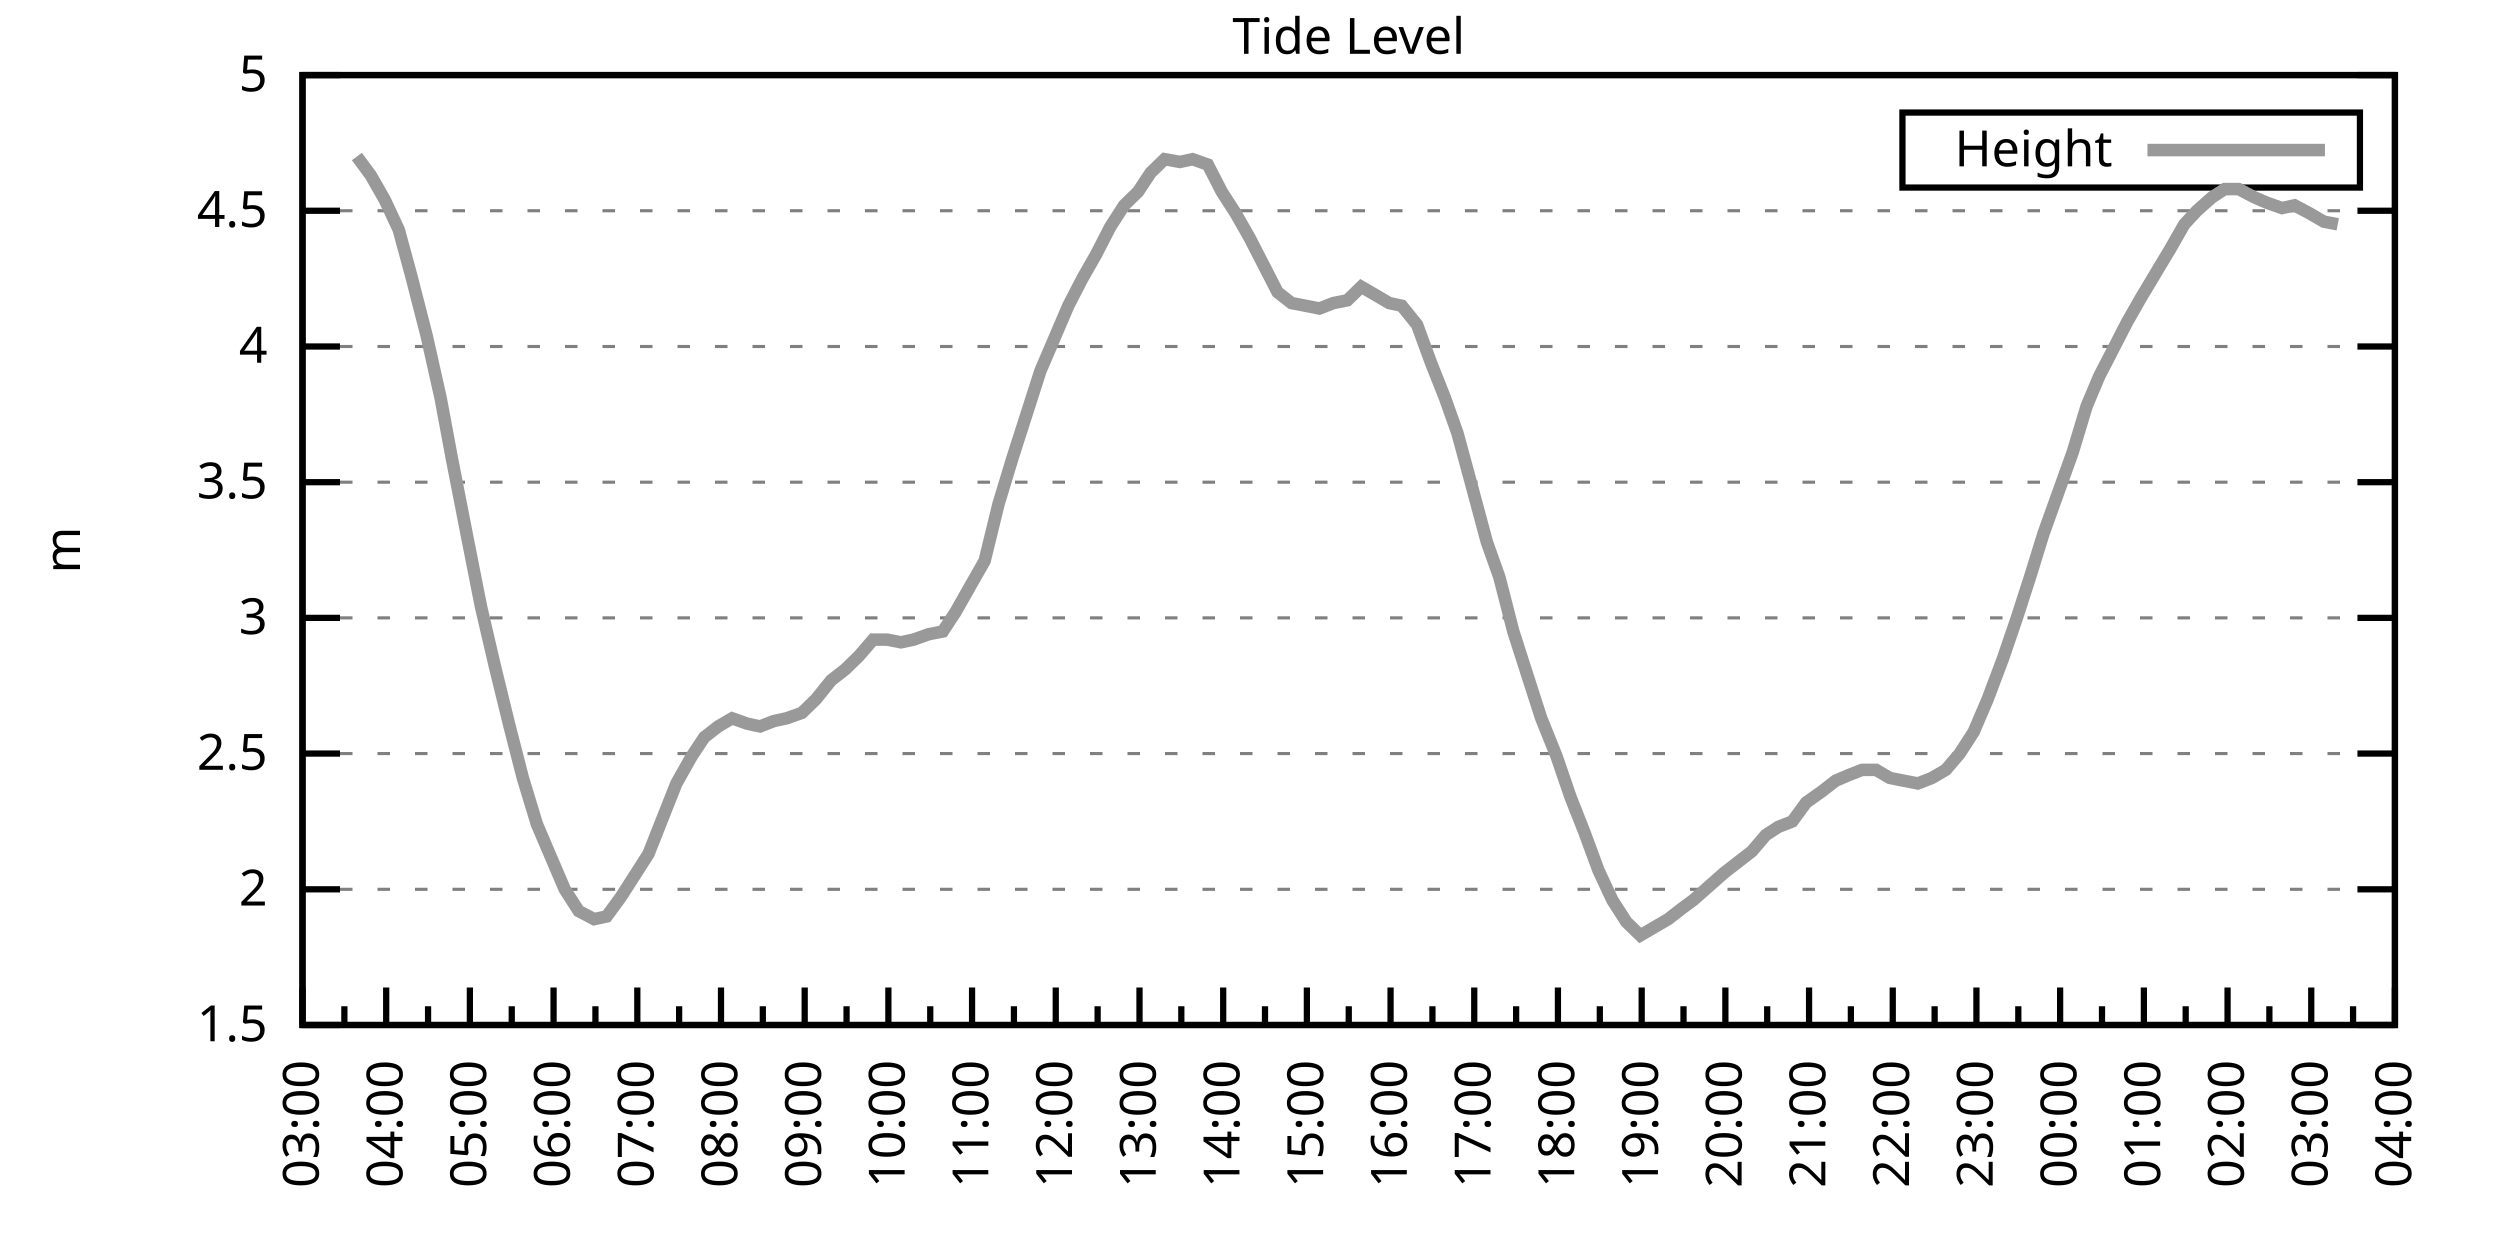
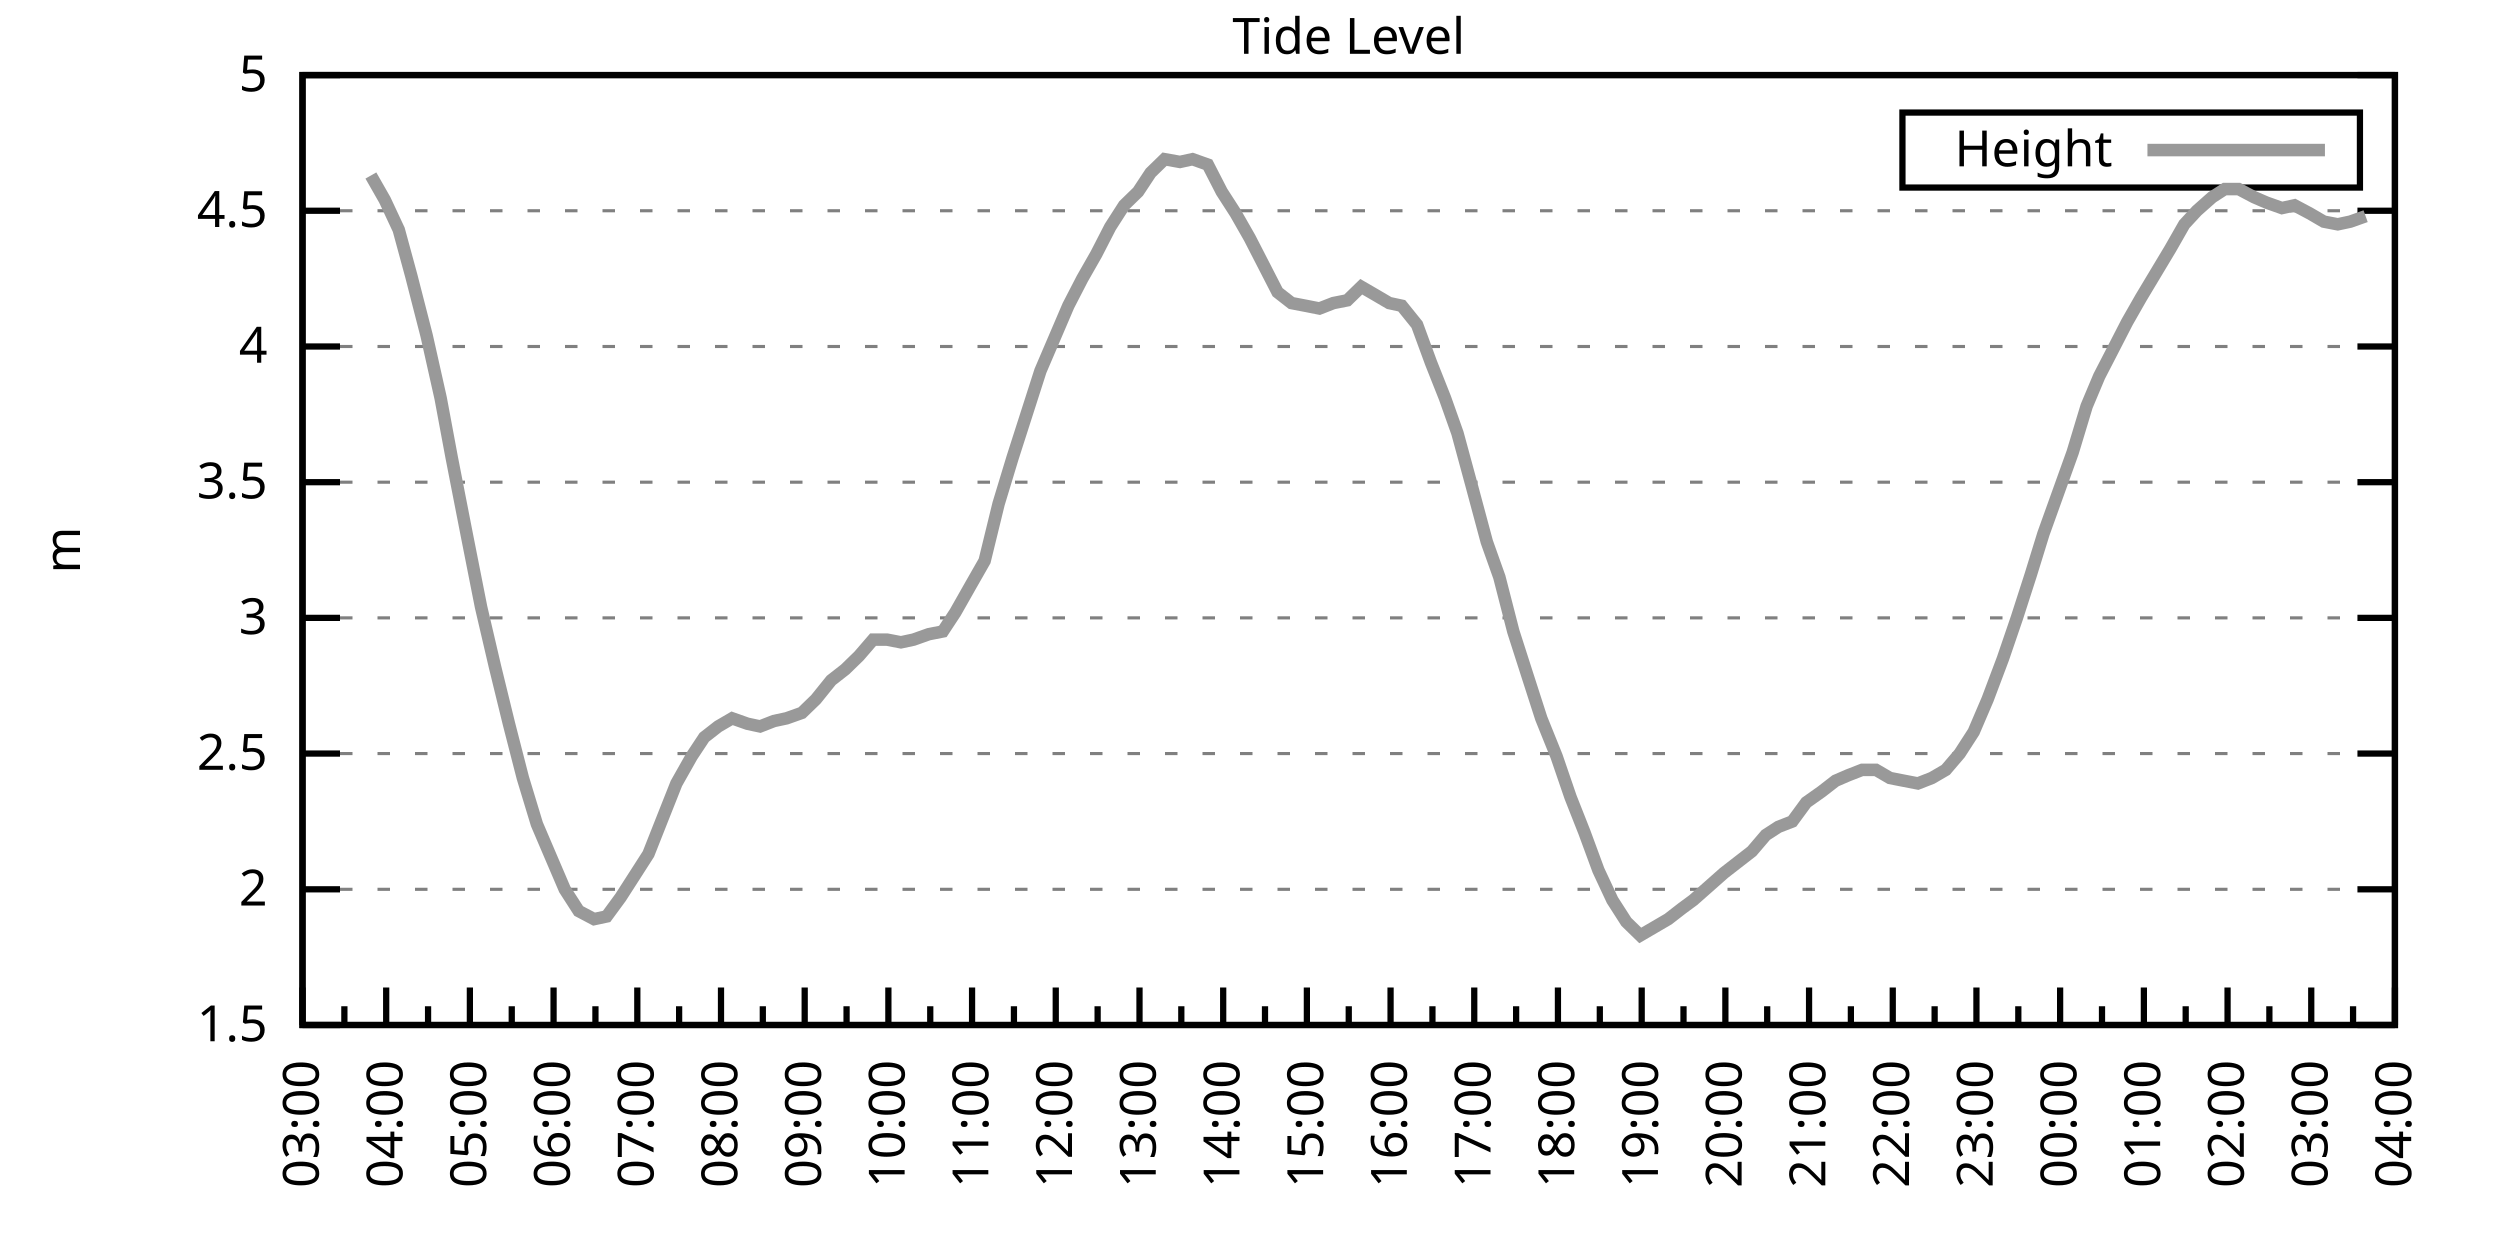
<svg xmlns="http://www.w3.org/2000/svg" xmlns:xlink="http://www.w3.org/1999/xlink" width="400" height="200" viewBox="0 0 400 200">
  <g id="gnuplot_canvas">
    <rect x="0" y="0" width="400" height="200" fill="none" />
    <defs>
      <circle id="gpDot" r="0.5" stroke-width="0.5" stroke="currentColor" />
      <path id="gpPt0" stroke-width="0.333" stroke="currentColor" d="M-1,0 h2 M0,-1 v2" />
      <path id="gpPt1" stroke-width="0.333" stroke="currentColor" d="M-1,-1 L1,1 M1,-1 L-1,1" />
      <path id="gpPt2" stroke-width="0.333" stroke="currentColor" d="M-1,0 L1,0 M0,-1 L0,1 M-1,-1 L1,1 M-1,1 L1,-1" />
      <rect id="gpPt3" stroke-width="0.333" stroke="currentColor" x="-1" y="-1" width="2" height="2" />
      <rect id="gpPt4" stroke-width="0.333" stroke="currentColor" fill="currentColor" x="-1" y="-1" width="2" height="2" />
      <circle id="gpPt5" stroke-width="0.333" stroke="currentColor" cx="0" cy="0" r="1" />
      <use xlink:href="#gpPt5" id="gpPt6" fill="currentColor" stroke="none" />
      <path id="gpPt7" stroke-width="0.333" stroke="currentColor" d="M0,-1.33 L-1.33,0.67 L1.33,0.67 z" />
      <use xlink:href="#gpPt7" id="gpPt8" fill="currentColor" stroke="none" />
      <use xlink:href="#gpPt7" id="gpPt9" stroke="currentColor" transform="rotate(180)" />
      <use xlink:href="#gpPt9" id="gpPt10" fill="currentColor" stroke="none" />
      <use xlink:href="#gpPt3" id="gpPt11" stroke="currentColor" transform="rotate(45)" />
      <use xlink:href="#gpPt11" id="gpPt12" fill="currentColor" stroke="none" />
      <path id="gpPt13" stroke-width="0.333" stroke="currentColor" d="M0,1.330 L1.265,0.411 L0.782,-1.067 L-0.782,-1.076 L-1.265,0.411 z" />
      <use xlink:href="#gpPt13" id="gpPt14" fill="currentColor" stroke="none" />
      <filter id="textbox" filterUnits="objectBoundingBox" x="0" y="0" height="1" width="1">
        <feFlood flood-color="white" flood-opacity="1" result="bgnd" />
        <feComposite in="SourceGraphic" in2="bgnd" operator="atop" />
      </filter>
      <filter id="greybox" filterUnits="objectBoundingBox" x="0" y="0" height="1" width="1">
        <feFlood flood-color="lightgrey" flood-opacity="1" result="grey" />
        <feComposite in="SourceGraphic" in2="grey" operator="atop" />
      </filter>
    </defs>
    <g fill="none" color="white" stroke="currentColor" stroke-width="1.00" stroke-linecap="butt" stroke-linejoin="miter">
</g>
    <g fill="none" color="black" stroke="currentColor" stroke-width="1.00" stroke-linecap="butt" stroke-linejoin="miter">
      <g stroke="none" shape-rendering="crispEdges">
        <polygon fill="rgb(255, 255, 255)" points="48.40,164.00 383.18,164.00 383.18,12.02 48.40,12.02 " />
      </g>
    </g>
    <g fill="none" color="black" stroke="currentColor" stroke-width="1.00" stroke-linecap="butt" stroke-linejoin="miter">
</g>
    <g fill="none" color="black" stroke="black" stroke-width="0.50" stroke-linecap="butt" stroke-linejoin="miter">
</g>
    <g fill="none" color="gray" stroke="currentColor" stroke-width="0.50" stroke-linecap="butt" stroke-linejoin="miter">
      <path stroke="gray" stroke-dasharray="2,4" class="gridline" d="M48.40,164.00 L383.19,164.00  " />
    </g>
    <g fill="none" color="gray" stroke="gray" stroke-width="1.00" stroke-linecap="butt" stroke-linejoin="miter">
</g>
    <g fill="none" color="black" stroke="currentColor" stroke-width="1.00" stroke-linecap="butt" stroke-linejoin="miter">
      <path stroke="black" d="M48.40,164.00 L54.40,164.00 M383.19,164.00 L377.19,164.00  " />
      <g transform="translate(42.80,166.60)" stroke="none" fill="black" font-family="Sans" font-size="8.00" text-anchor="end">
        <text>
          <tspan font-family="Sans"> 1.5</tspan>
        </text>
      </g>
    </g>
    <g fill="none" color="black" stroke="currentColor" stroke-width="1.00" stroke-linecap="butt" stroke-linejoin="miter">
</g>
    <g fill="none" color="black" stroke="black" stroke-width="0.50" stroke-linecap="butt" stroke-linejoin="miter">
</g>
    <g fill="none" color="gray" stroke="currentColor" stroke-width="0.50" stroke-linecap="butt" stroke-linejoin="miter">
      <path stroke="gray" stroke-dasharray="2,4" class="gridline" d="M48.40,142.29 L383.19,142.29  " />
    </g>
    <g fill="none" color="gray" stroke="gray" stroke-width="1.00" stroke-linecap="butt" stroke-linejoin="miter">
</g>
    <g fill="none" color="black" stroke="currentColor" stroke-width="1.00" stroke-linecap="butt" stroke-linejoin="miter">
      <path stroke="black" d="M48.40,142.29 L54.40,142.29 M383.19,142.29 L377.19,142.29  " />
      <g transform="translate(42.80,144.89)" stroke="none" fill="black" font-family="Sans" font-size="8.00" text-anchor="end">
        <text>
          <tspan font-family="Sans"> 2</tspan>
        </text>
      </g>
    </g>
    <g fill="none" color="black" stroke="currentColor" stroke-width="1.00" stroke-linecap="butt" stroke-linejoin="miter">
</g>
    <g fill="none" color="black" stroke="black" stroke-width="0.50" stroke-linecap="butt" stroke-linejoin="miter">
</g>
    <g fill="none" color="gray" stroke="currentColor" stroke-width="0.50" stroke-linecap="butt" stroke-linejoin="miter">
      <path stroke="gray" stroke-dasharray="2,4" class="gridline" d="M48.40,120.57 L383.19,120.57  " />
    </g>
    <g fill="none" color="gray" stroke="gray" stroke-width="1.00" stroke-linecap="butt" stroke-linejoin="miter">
</g>
    <g fill="none" color="black" stroke="currentColor" stroke-width="1.00" stroke-linecap="butt" stroke-linejoin="miter">
      <path stroke="black" d="M48.40,120.57 L54.40,120.57 M383.19,120.57 L377.19,120.57  " />
      <g transform="translate(42.80,123.17)" stroke="none" fill="black" font-family="Sans" font-size="8.00" text-anchor="end">
        <text>
          <tspan font-family="Sans"> 2.5</tspan>
        </text>
      </g>
    </g>
    <g fill="none" color="black" stroke="currentColor" stroke-width="1.00" stroke-linecap="butt" stroke-linejoin="miter">
</g>
    <g fill="none" color="black" stroke="black" stroke-width="0.50" stroke-linecap="butt" stroke-linejoin="miter">
</g>
    <g fill="none" color="gray" stroke="currentColor" stroke-width="0.50" stroke-linecap="butt" stroke-linejoin="miter">
      <path stroke="gray" stroke-dasharray="2,4" class="gridline" d="M48.40,98.86 L383.19,98.86  " />
    </g>
    <g fill="none" color="gray" stroke="gray" stroke-width="1.00" stroke-linecap="butt" stroke-linejoin="miter">
</g>
    <g fill="none" color="black" stroke="currentColor" stroke-width="1.00" stroke-linecap="butt" stroke-linejoin="miter">
      <path stroke="black" d="M48.40,98.86 L54.40,98.86 M383.19,98.86 L377.19,98.86  " />
      <g transform="translate(42.80,101.46)" stroke="none" fill="black" font-family="Sans" font-size="8.00" text-anchor="end">
        <text>
          <tspan font-family="Sans"> 3</tspan>
        </text>
      </g>
    </g>
    <g fill="none" color="black" stroke="currentColor" stroke-width="1.00" stroke-linecap="butt" stroke-linejoin="miter">
</g>
    <g fill="none" color="black" stroke="black" stroke-width="0.50" stroke-linecap="butt" stroke-linejoin="miter">
</g>
    <g fill="none" color="gray" stroke="currentColor" stroke-width="0.50" stroke-linecap="butt" stroke-linejoin="miter">
      <path stroke="gray" stroke-dasharray="2,4" class="gridline" d="M48.40,77.15 L383.19,77.15  " />
    </g>
    <g fill="none" color="gray" stroke="gray" stroke-width="1.00" stroke-linecap="butt" stroke-linejoin="miter">
</g>
    <g fill="none" color="black" stroke="currentColor" stroke-width="1.00" stroke-linecap="butt" stroke-linejoin="miter">
      <path stroke="black" d="M48.40,77.15 L54.40,77.15 M383.19,77.15 L377.19,77.15  " />
      <g transform="translate(42.80,79.75)" stroke="none" fill="black" font-family="Sans" font-size="8.00" text-anchor="end">
        <text>
          <tspan font-family="Sans"> 3.5</tspan>
        </text>
      </g>
    </g>
    <g fill="none" color="black" stroke="currentColor" stroke-width="1.00" stroke-linecap="butt" stroke-linejoin="miter">
</g>
    <g fill="none" color="black" stroke="black" stroke-width="0.50" stroke-linecap="butt" stroke-linejoin="miter">
</g>
    <g fill="none" color="gray" stroke="currentColor" stroke-width="0.50" stroke-linecap="butt" stroke-linejoin="miter">
      <path stroke="gray" stroke-dasharray="2,4" class="gridline" d="M48.40,55.44 L383.19,55.44  " />
    </g>
    <g fill="none" color="gray" stroke="gray" stroke-width="1.00" stroke-linecap="butt" stroke-linejoin="miter">
</g>
    <g fill="none" color="black" stroke="currentColor" stroke-width="1.00" stroke-linecap="butt" stroke-linejoin="miter">
      <path stroke="black" d="M48.40,55.44 L54.40,55.44 M383.19,55.44 L377.19,55.44  " />
      <g transform="translate(42.80,58.04)" stroke="none" fill="black" font-family="Sans" font-size="8.00" text-anchor="end">
        <text>
          <tspan font-family="Sans"> 4</tspan>
        </text>
      </g>
    </g>
    <g fill="none" color="black" stroke="currentColor" stroke-width="1.00" stroke-linecap="butt" stroke-linejoin="miter">
</g>
    <g fill="none" color="black" stroke="black" stroke-width="0.50" stroke-linecap="butt" stroke-linejoin="miter">
</g>
    <g fill="none" color="gray" stroke="currentColor" stroke-width="0.50" stroke-linecap="butt" stroke-linejoin="miter">
      <path stroke="gray" stroke-dasharray="2,4" class="gridline" d="M48.40,33.72 L383.19,33.72  " />
    </g>
    <g fill="none" color="gray" stroke="gray" stroke-width="1.00" stroke-linecap="butt" stroke-linejoin="miter">
</g>
    <g fill="none" color="black" stroke="currentColor" stroke-width="1.00" stroke-linecap="butt" stroke-linejoin="miter">
      <path stroke="black" d="M48.40,33.72 L54.40,33.72 M383.19,33.72 L377.19,33.72  " />
      <g transform="translate(42.80,36.32)" stroke="none" fill="black" font-family="Sans" font-size="8.00" text-anchor="end">
        <text>
          <tspan font-family="Sans"> 4.5</tspan>
        </text>
      </g>
    </g>
    <g fill="none" color="black" stroke="currentColor" stroke-width="1.00" stroke-linecap="butt" stroke-linejoin="miter">
</g>
    <g fill="none" color="black" stroke="black" stroke-width="0.50" stroke-linecap="butt" stroke-linejoin="miter">
</g>
    <g fill="none" color="gray" stroke="currentColor" stroke-width="0.50" stroke-linecap="butt" stroke-linejoin="miter">
      <path stroke="gray" stroke-dasharray="2,4" class="gridline" d="M48.40,12.01 L383.19,12.01  " />
    </g>
    <g fill="none" color="gray" stroke="gray" stroke-width="1.00" stroke-linecap="butt" stroke-linejoin="miter">
</g>
    <g fill="none" color="black" stroke="currentColor" stroke-width="1.00" stroke-linecap="butt" stroke-linejoin="miter">
      <path stroke="black" d="M48.40,12.01 L54.40,12.01 M383.19,12.01 L377.19,12.01  " />
      <g transform="translate(42.80,14.61)" stroke="none" fill="black" font-family="Sans" font-size="8.00" text-anchor="end">
        <text>
          <tspan font-family="Sans"> 5</tspan>
        </text>
      </g>
    </g>
    <g fill="none" color="black" stroke="currentColor" stroke-width="1.00" stroke-linecap="butt" stroke-linejoin="miter">
      <path stroke="black" d="M48.40,164.00 L48.40,158.00  " />
      <g transform="translate(51.00,169.60) rotate(270)" stroke="none" fill="black" font-family="Sans" font-size="8.00" text-anchor="end">
        <text>
          <tspan font-family="Sans">03:00</tspan>
        </text>
      </g>
    </g>
    <g fill="none" color="black" stroke="currentColor" stroke-width="1.00" stroke-linecap="butt" stroke-linejoin="miter">
      <path stroke="black" d="M55.10,164.00 L55.10,161.00 M61.79,164.00 L61.79,158.00  " />
      <g transform="translate(64.39,169.60) rotate(270)" stroke="none" fill="black" font-family="Sans" font-size="8.00" text-anchor="end">
        <text>
          <tspan font-family="Sans">04:00</tspan>
        </text>
      </g>
    </g>
    <g fill="none" color="black" stroke="currentColor" stroke-width="1.00" stroke-linecap="butt" stroke-linejoin="miter">
      <path stroke="black" d="M68.49,164.00 L68.49,161.00 M75.18,164.00 L75.18,158.00  " />
      <g transform="translate(77.78,169.60) rotate(270)" stroke="none" fill="black" font-family="Sans" font-size="8.00" text-anchor="end">
        <text>
          <tspan font-family="Sans">05:00</tspan>
        </text>
      </g>
    </g>
    <g fill="none" color="black" stroke="currentColor" stroke-width="1.00" stroke-linecap="butt" stroke-linejoin="miter">
      <path stroke="black" d="M81.88,164.00 L81.88,161.00 M88.57,164.00 L88.57,158.00  " />
      <g transform="translate(91.17,169.60) rotate(270)" stroke="none" fill="black" font-family="Sans" font-size="8.00" text-anchor="end">
        <text>
          <tspan font-family="Sans">06:00</tspan>
        </text>
      </g>
    </g>
    <g fill="none" color="black" stroke="currentColor" stroke-width="1.00" stroke-linecap="butt" stroke-linejoin="miter">
      <path stroke="black" d="M95.27,164.00 L95.27,161.00 M101.97,164.00 L101.97,158.00  " />
      <g transform="translate(104.57,169.60) rotate(270)" stroke="none" fill="black" font-family="Sans" font-size="8.00" text-anchor="end">
        <text>
          <tspan font-family="Sans">07:00</tspan>
        </text>
      </g>
    </g>
    <g fill="none" color="black" stroke="currentColor" stroke-width="1.00" stroke-linecap="butt" stroke-linejoin="miter">
      <path stroke="black" d="M108.66,164.00 L108.66,161.00 M115.36,164.00 L115.36,158.00  " />
      <g transform="translate(117.96,169.60) rotate(270)" stroke="none" fill="black" font-family="Sans" font-size="8.00" text-anchor="end">
        <text>
          <tspan font-family="Sans">08:00</tspan>
        </text>
      </g>
    </g>
    <g fill="none" color="black" stroke="currentColor" stroke-width="1.00" stroke-linecap="butt" stroke-linejoin="miter">
      <path stroke="black" d="M122.05,164.00 L122.05,161.00 M128.75,164.00 L128.75,158.00  " />
      <g transform="translate(131.35,169.60) rotate(270)" stroke="none" fill="black" font-family="Sans" font-size="8.00" text-anchor="end">
        <text>
          <tspan font-family="Sans">09:00</tspan>
        </text>
      </g>
    </g>
    <g fill="none" color="black" stroke="currentColor" stroke-width="1.00" stroke-linecap="butt" stroke-linejoin="miter">
      <path stroke="black" d="M135.45,164.00 L135.45,161.00 M142.14,164.00 L142.14,158.00  " />
      <g transform="translate(144.74,169.60) rotate(270)" stroke="none" fill="black" font-family="Sans" font-size="8.00" text-anchor="end">
        <text>
          <tspan font-family="Sans">10:00</tspan>
        </text>
      </g>
    </g>
    <g fill="none" color="black" stroke="currentColor" stroke-width="1.00" stroke-linecap="butt" stroke-linejoin="miter">
      <path stroke="black" d="M148.84,164.00 L148.84,161.00 M155.53,164.00 L155.53,158.00  " />
      <g transform="translate(158.13,169.60) rotate(270)" stroke="none" fill="black" font-family="Sans" font-size="8.00" text-anchor="end">
        <text>
          <tspan font-family="Sans">11:00</tspan>
        </text>
      </g>
    </g>
    <g fill="none" color="black" stroke="currentColor" stroke-width="1.00" stroke-linecap="butt" stroke-linejoin="miter">
      <path stroke="black" d="M162.23,164.00 L162.23,161.00 M168.92,164.00 L168.92,158.00  " />
      <g transform="translate(171.52,169.60) rotate(270)" stroke="none" fill="black" font-family="Sans" font-size="8.00" text-anchor="end">
        <text>
          <tspan font-family="Sans">12:00</tspan>
        </text>
      </g>
    </g>
    <g fill="none" color="black" stroke="currentColor" stroke-width="1.00" stroke-linecap="butt" stroke-linejoin="miter">
      <path stroke="black" d="M175.62,164.00 L175.62,161.00 M182.32,164.00 L182.32,158.00  " />
      <g transform="translate(184.92,169.60) rotate(270)" stroke="none" fill="black" font-family="Sans" font-size="8.00" text-anchor="end">
        <text>
          <tspan font-family="Sans">13:00</tspan>
        </text>
      </g>
    </g>
    <g fill="none" color="black" stroke="currentColor" stroke-width="1.00" stroke-linecap="butt" stroke-linejoin="miter">
      <path stroke="black" d="M189.01,164.00 L189.01,161.00 M195.71,164.00 L195.71,158.00  " />
      <g transform="translate(198.31,169.60) rotate(270)" stroke="none" fill="black" font-family="Sans" font-size="8.00" text-anchor="end">
        <text>
          <tspan font-family="Sans">14:00</tspan>
        </text>
      </g>
    </g>
    <g fill="none" color="black" stroke="currentColor" stroke-width="1.00" stroke-linecap="butt" stroke-linejoin="miter">
      <path stroke="black" d="M202.40,164.00 L202.40,161.00 M209.10,164.00 L209.10,158.00  " />
      <g transform="translate(211.70,169.60) rotate(270)" stroke="none" fill="black" font-family="Sans" font-size="8.00" text-anchor="end">
        <text>
          <tspan font-family="Sans">15:00</tspan>
        </text>
      </g>
    </g>
    <g fill="none" color="black" stroke="currentColor" stroke-width="1.00" stroke-linecap="butt" stroke-linejoin="miter">
      <path stroke="black" d="M215.80,164.00 L215.80,161.00 M222.49,164.00 L222.49,158.00  " />
      <g transform="translate(225.09,169.60) rotate(270)" stroke="none" fill="black" font-family="Sans" font-size="8.00" text-anchor="end">
        <text>
          <tspan font-family="Sans">16:00</tspan>
        </text>
      </g>
    </g>
    <g fill="none" color="black" stroke="currentColor" stroke-width="1.00" stroke-linecap="butt" stroke-linejoin="miter">
      <path stroke="black" d="M229.19,164.00 L229.19,161.00 M235.88,164.00 L235.88,158.00  " />
      <g transform="translate(238.48,169.60) rotate(270)" stroke="none" fill="black" font-family="Sans" font-size="8.00" text-anchor="end">
        <text>
          <tspan font-family="Sans">17:00</tspan>
        </text>
      </g>
    </g>
    <g fill="none" color="black" stroke="currentColor" stroke-width="1.00" stroke-linecap="butt" stroke-linejoin="miter">
      <path stroke="black" d="M242.58,164.00 L242.58,161.00 M249.27,164.00 L249.27,158.00  " />
      <g transform="translate(251.87,169.60) rotate(270)" stroke="none" fill="black" font-family="Sans" font-size="8.00" text-anchor="end">
        <text>
          <tspan font-family="Sans">18:00</tspan>
        </text>
      </g>
    </g>
    <g fill="none" color="black" stroke="currentColor" stroke-width="1.00" stroke-linecap="butt" stroke-linejoin="miter">
      <path stroke="black" d="M255.97,164.00 L255.97,161.00 M262.67,164.00 L262.67,158.00  " />
      <g transform="translate(265.27,169.60) rotate(270)" stroke="none" fill="black" font-family="Sans" font-size="8.00" text-anchor="end">
        <text>
          <tspan font-family="Sans">19:00</tspan>
        </text>
      </g>
    </g>
    <g fill="none" color="black" stroke="currentColor" stroke-width="1.00" stroke-linecap="butt" stroke-linejoin="miter">
      <path stroke="black" d="M269.36,164.00 L269.36,161.00 M276.06,164.00 L276.06,158.00  " />
      <g transform="translate(278.66,169.60) rotate(270)" stroke="none" fill="black" font-family="Sans" font-size="8.00" text-anchor="end">
        <text>
          <tspan font-family="Sans">20:00</tspan>
        </text>
      </g>
    </g>
    <g fill="none" color="black" stroke="currentColor" stroke-width="1.00" stroke-linecap="butt" stroke-linejoin="miter">
      <path stroke="black" d="M282.75,164.00 L282.75,161.00 M289.45,164.00 L289.45,158.00  " />
      <g transform="translate(292.05,169.60) rotate(270)" stroke="none" fill="black" font-family="Sans" font-size="8.00" text-anchor="end">
        <text>
          <tspan font-family="Sans">21:00</tspan>
        </text>
      </g>
    </g>
    <g fill="none" color="black" stroke="currentColor" stroke-width="1.00" stroke-linecap="butt" stroke-linejoin="miter">
      <path stroke="black" d="M296.14,164.00 L296.14,161.00 M302.84,164.00 L302.84,158.00  " />
      <g transform="translate(305.44,169.60) rotate(270)" stroke="none" fill="black" font-family="Sans" font-size="8.00" text-anchor="end">
        <text>
          <tspan font-family="Sans">22:00</tspan>
        </text>
      </g>
    </g>
    <g fill="none" color="black" stroke="currentColor" stroke-width="1.00" stroke-linecap="butt" stroke-linejoin="miter">
      <path stroke="black" d="M309.54,164.00 L309.54,161.00 M316.23,164.00 L316.23,158.00  " />
      <g transform="translate(318.83,169.60) rotate(270)" stroke="none" fill="black" font-family="Sans" font-size="8.00" text-anchor="end">
        <text>
          <tspan font-family="Sans">23:00</tspan>
        </text>
      </g>
    </g>
    <g fill="none" color="black" stroke="currentColor" stroke-width="1.00" stroke-linecap="butt" stroke-linejoin="miter">
      <path stroke="black" d="M322.93,164.00 L322.93,161.00 M329.62,164.00 L329.62,158.00  " />
      <g transform="translate(332.22,169.60) rotate(270)" stroke="none" fill="black" font-family="Sans" font-size="8.00" text-anchor="end">
        <text>
          <tspan font-family="Sans">00:00</tspan>
        </text>
      </g>
    </g>
    <g fill="none" color="black" stroke="currentColor" stroke-width="1.00" stroke-linecap="butt" stroke-linejoin="miter">
      <path stroke="black" d="M336.32,164.00 L336.32,161.00 M343.02,164.00 L343.02,158.00  " />
      <g transform="translate(345.62,169.60) rotate(270)" stroke="none" fill="black" font-family="Sans" font-size="8.00" text-anchor="end">
        <text>
          <tspan font-family="Sans">01:00</tspan>
        </text>
      </g>
    </g>
    <g fill="none" color="black" stroke="currentColor" stroke-width="1.00" stroke-linecap="butt" stroke-linejoin="miter">
      <path stroke="black" d="M349.71,164.00 L349.71,161.00 M356.41,164.00 L356.41,158.00  " />
      <g transform="translate(359.01,169.60) rotate(270)" stroke="none" fill="black" font-family="Sans" font-size="8.00" text-anchor="end">
        <text>
          <tspan font-family="Sans">02:00</tspan>
        </text>
      </g>
    </g>
    <g fill="none" color="black" stroke="currentColor" stroke-width="1.00" stroke-linecap="butt" stroke-linejoin="miter">
      <path stroke="black" d="M363.10,164.00 L363.10,161.00 M369.80,164.00 L369.80,158.00  " />
      <g transform="translate(372.40,169.60) rotate(270)" stroke="none" fill="black" font-family="Sans" font-size="8.00" text-anchor="end">
        <text>
          <tspan font-family="Sans">03:00</tspan>
        </text>
      </g>
    </g>
    <g fill="none" color="black" stroke="currentColor" stroke-width="1.00" stroke-linecap="butt" stroke-linejoin="miter">
      <path stroke="black" d="M376.49,164.00 L376.49,161.00 M383.19,164.00 L383.19,158.00  " />
      <g transform="translate(385.79,169.60) rotate(270)" stroke="none" fill="black" font-family="Sans" font-size="8.00" text-anchor="end">
        <text>
          <tspan font-family="Sans">04:00</tspan>
        </text>
      </g>
    </g>
    <g fill="none" color="black" stroke="currentColor" stroke-width="1.00" stroke-linecap="butt" stroke-linejoin="miter">
</g>
    <g fill="none" color="black" stroke="currentColor" stroke-width="1.00" stroke-linecap="butt" stroke-linejoin="miter">
      <path stroke="black" d="M48.40,12.01 L48.40,164.00 L383.19,164.00 L383.19,12.01 L48.40,12.01 Z  " />
    </g>
    <g fill="none" color="black" stroke="currentColor" stroke-width="1.00" stroke-linecap="butt" stroke-linejoin="miter">
      <g transform="translate(12.80,88.01) rotate(270)" stroke="none" fill="black" font-family="Sans" font-size="8.00" text-anchor="middle">
        <text>
          <tspan font-family="Sans">m</tspan>
        </text>
      </g>
    </g>
    <g fill="none" color="black" stroke="currentColor" stroke-width="1.00" stroke-linecap="butt" stroke-linejoin="miter">
</g>
    <g fill="none" color="black" stroke="currentColor" stroke-width="1.00" stroke-linecap="butt" stroke-linejoin="miter">
      <path stroke="black" d="M304.39,30.01 L304.39,18.01 L377.59,18.01 L377.59,30.01 L304.39,30.01 Z  " />
    </g>
    <g id="Tide_level_plot_1">
      <g fill="none" color="white" stroke="black" stroke-width="2.00" stroke-linecap="butt" stroke-linejoin="miter">
</g>
      <g fill="none" color="black" stroke="currentColor" stroke-width="2.00" stroke-linecap="butt" stroke-linejoin="miter">
        <g transform="translate(337.99,26.61)" stroke="none" fill="black" font-family="Sans" font-size="8.00" text-anchor="end">
          <text>
            <tspan font-family="Sans">Height</tspan>
          </text>
        </g>
      </g>
      <g fill="none" color="black" stroke="currentColor" stroke-width="2.00" stroke-linecap="butt" stroke-linejoin="miter">
-         <path stroke="rgb(153, 153, 153)" d="M343.59,24.01 L371.99,24.01 M57.10,25.04 L59.34,28.08 L61.57,31.99 L63.80,36.76 L65.81,44.15 L68.26,53.70   L70.50,63.69 L72.28,73.24 L74.74,85.83 L76.97,97.12 L79.20,106.68 L81.43,115.80 L83.66,124.48 L85.90,131.86   L88.13,137.08 L90.36,142.29 L92.59,145.76 L95.05,147.06 L97.06,146.63 L99.29,143.59 L101.52,140.12 L103.75,136.64   L105.98,131.00 L108.22,125.35 L110.67,121.01 L112.68,117.97 L114.91,116.23 L117.14,114.93 L119.60,115.80 L121.61,116.23   L123.84,115.36 L125.85,114.93 L128.30,114.06 L130.54,111.89 L132.99,108.85 L135.22,107.11 L137.45,104.94 L139.69,102.34   L141.92,102.34 L144.15,102.77 L146.16,102.34 L148.61,101.47 L150.85,101.03 L152.85,97.99 L155.31,93.65 L157.54,89.74   L159.77,80.62 L162.01,73.24 L164.24,66.29 L166.47,59.34 L168.70,54.13 L170.93,48.92 L173.17,44.58 L175.40,40.67   L177.63,36.33 L179.86,32.85 L182.09,30.68 L184.10,27.64 L186.33,25.47 L188.79,25.91 L190.80,25.47 L193.25,26.34   L195.48,30.68 L197.72,34.16 L199.95,38.07 L202.18,42.41 L204.41,46.75 L206.64,48.49 L208.88,48.92 L211.11,49.36   L213.34,48.49 L215.57,48.05 L217.80,45.88 L220.04,47.18 L222.27,48.49 L224.28,48.92 L226.73,51.96 L228.96,58.04   L231.20,63.69 L233.20,69.33 L235.44,77.58 L237.89,86.70 L239.90,92.35 L242.13,101.03 L244.36,107.98 L246.60,114.93   L249.05,121.01 L251.28,127.52 L253.51,133.17 L255.75,139.25 L257.98,144.02 L260.21,147.50 L262.44,149.67 L264.67,148.37   L266.91,147.06 L269.14,145.33 L270.92,144.02 L273.38,141.85 L275.83,139.68 L278.07,137.94 L280.30,136.21 L282.53,133.60   L284.54,132.30 L286.77,131.43 L289.00,128.39 L291.46,126.65 L293.69,124.92 L295.70,124.05 L297.93,123.18 L300.16,123.18   L302.39,124.48 L304.63,124.92 L306.86,125.35 L309.09,124.48 L311.32,123.18 L313.55,120.57 L315.79,117.10 L318.02,111.89   L320.47,105.38 L322.70,98.86 L324.94,91.91 L326.95,85.40 L331.63,72.37 L333.86,64.99 L335.87,60.21 L338.33,55.44   L340.34,51.53 L342.57,47.62 L347.26,39.80 L349.49,35.89 L351.50,33.72 L353.95,31.55 L355.96,30.25 L358.19,30.25   L360.65,31.55 L362.66,32.42 L365.11,33.29 L367.12,32.85 L369.58,34.16 L371.81,35.46 L374.04,35.89  " />
+         <path stroke="rgb(153, 153, 153)" d="M343.59,24.01 L371.99,24.01 M59.34,28.08 L61.57,31.99 L63.80,36.76 L65.81,44.15 L68.26,53.70 L70.50,63.69   L72.28,73.24 L74.74,85.83 L76.97,97.12 L79.20,106.68 L81.43,115.80 L83.66,124.48 L85.90,131.86 L88.13,137.08   L90.36,142.29 L92.59,145.76 L95.05,147.06 L97.06,146.63 L99.29,143.59 L101.52,140.12 L103.75,136.64 L105.98,131.00   L108.22,125.35 L110.67,121.01 L112.68,117.97 L114.91,116.23 L117.14,114.93 L119.60,115.80 L121.61,116.23 L123.84,115.36   L125.85,114.93 L128.30,114.06 L130.54,111.89 L132.99,108.85 L135.22,107.11 L137.45,104.94 L139.69,102.34 L141.92,102.34   L144.15,102.77 L146.16,102.34 L148.61,101.47 L150.85,101.03 L152.85,97.99 L155.31,93.65 L157.54,89.74 L159.77,80.62   L162.01,73.24 L164.24,66.29 L166.47,59.34 L168.70,54.13 L170.93,48.92 L173.17,44.58 L175.40,40.67 L177.63,36.33   L179.86,32.85 L182.09,30.68 L184.10,27.64 L186.33,25.47 L188.79,25.91 L190.80,25.47 L193.25,26.34 L195.48,30.68   L197.72,34.16 L199.95,38.07 L202.18,42.41 L204.41,46.75 L206.64,48.49 L208.88,48.92 L211.11,49.36 L213.34,48.49   L215.57,48.05 L217.80,45.88 L220.04,47.18 L222.27,48.49 L224.28,48.92 L226.73,51.96 L228.96,58.04 L231.20,63.69   L233.20,69.33 L235.44,77.58 L237.89,86.70 L239.90,92.35 L242.13,101.03 L244.36,107.98 L246.60,114.93 L249.05,121.01   L251.28,127.52 L253.51,133.17 L255.75,139.25 L257.98,144.02 L260.21,147.50 L262.44,149.67 L264.67,148.37 L266.91,147.06   L269.14,145.33 L270.92,144.02 L273.38,141.85 L275.83,139.68 L278.07,137.94 L280.30,136.21 L282.53,133.60 L284.54,132.30   L286.77,131.43 L289.00,128.39 L291.46,126.65 L293.69,124.92 L295.70,124.05 L297.93,123.18 L300.16,123.18 L302.39,124.48   L304.63,124.92 L306.86,125.35 L309.09,124.48 L311.32,123.18 L313.55,120.57 L315.79,117.10 L318.02,111.89 L320.47,105.38   L322.70,98.86 L324.94,91.91 L326.95,85.40 L331.63,72.37 L333.86,64.99 L335.87,60.21 L338.33,55.44 L340.34,51.53   L342.57,47.62 L347.26,39.80 L349.49,35.89 L351.50,33.72 L353.95,31.55 L355.96,30.25 L358.19,30.25 L360.65,31.55   L362.66,32.42 L365.11,33.29 L367.12,32.85 L369.58,34.16 L371.81,35.46 L374.04,35.89 L376.05,35.46 L378.50,34.59    " />
      </g>
    </g>
    <g fill="none" color="black" stroke="currentColor" stroke-width="2.00" stroke-linecap="butt" stroke-linejoin="miter">
</g>
    <g fill="none" color="black" stroke="black" stroke-width="1.00" stroke-linecap="butt" stroke-linejoin="miter">
</g>
    <g fill="none" color="black" stroke="currentColor" stroke-width="1.00" stroke-linecap="butt" stroke-linejoin="miter">
      <path stroke="black" d="M48.40,12.01 L48.40,164.00 L383.19,164.00 L383.19,12.01 L48.40,12.01 Z  " />
    </g>
    <g fill="none" color="black" stroke="currentColor" stroke-width="1.00" stroke-linecap="butt" stroke-linejoin="miter">
      <g transform="translate(215.79,8.61)" stroke="none" fill="black" font-family="Sans" font-size="8.00" text-anchor="middle">
        <text>
          <tspan font-family="Sans">Tide Level</tspan>
        </text>
      </g>
    </g>
    <g fill="none" color="black" stroke="currentColor" stroke-width="1.00" stroke-linecap="butt" stroke-linejoin="miter">
</g>
  </g>
</svg>
